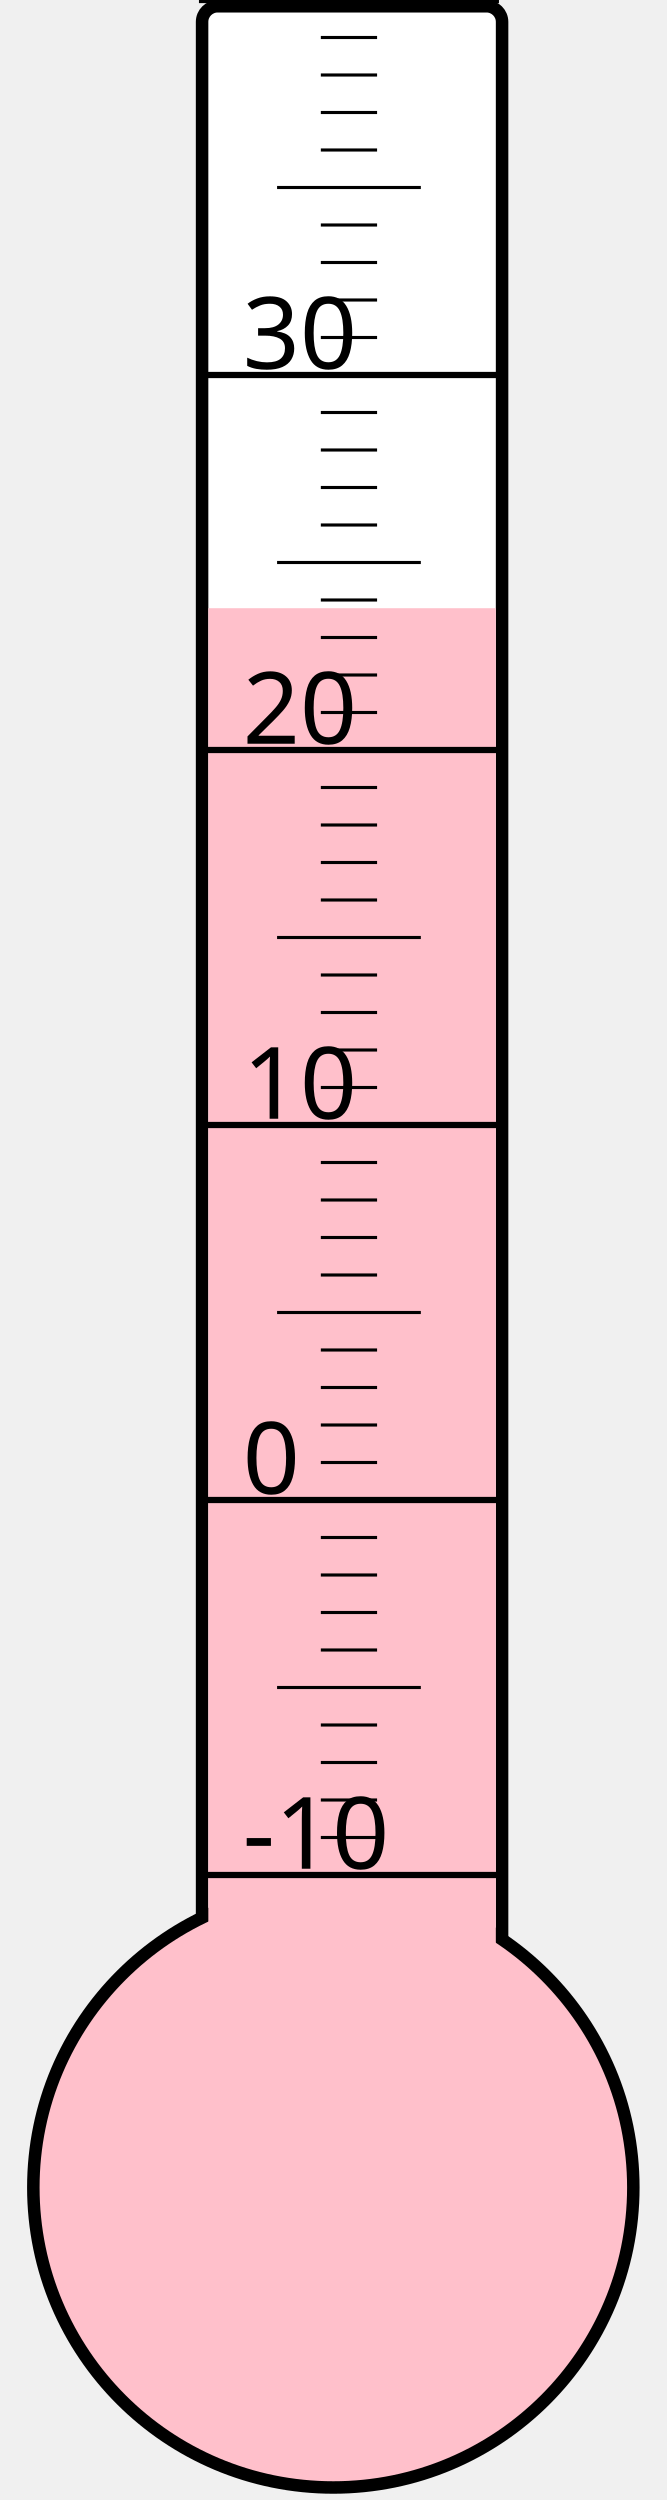
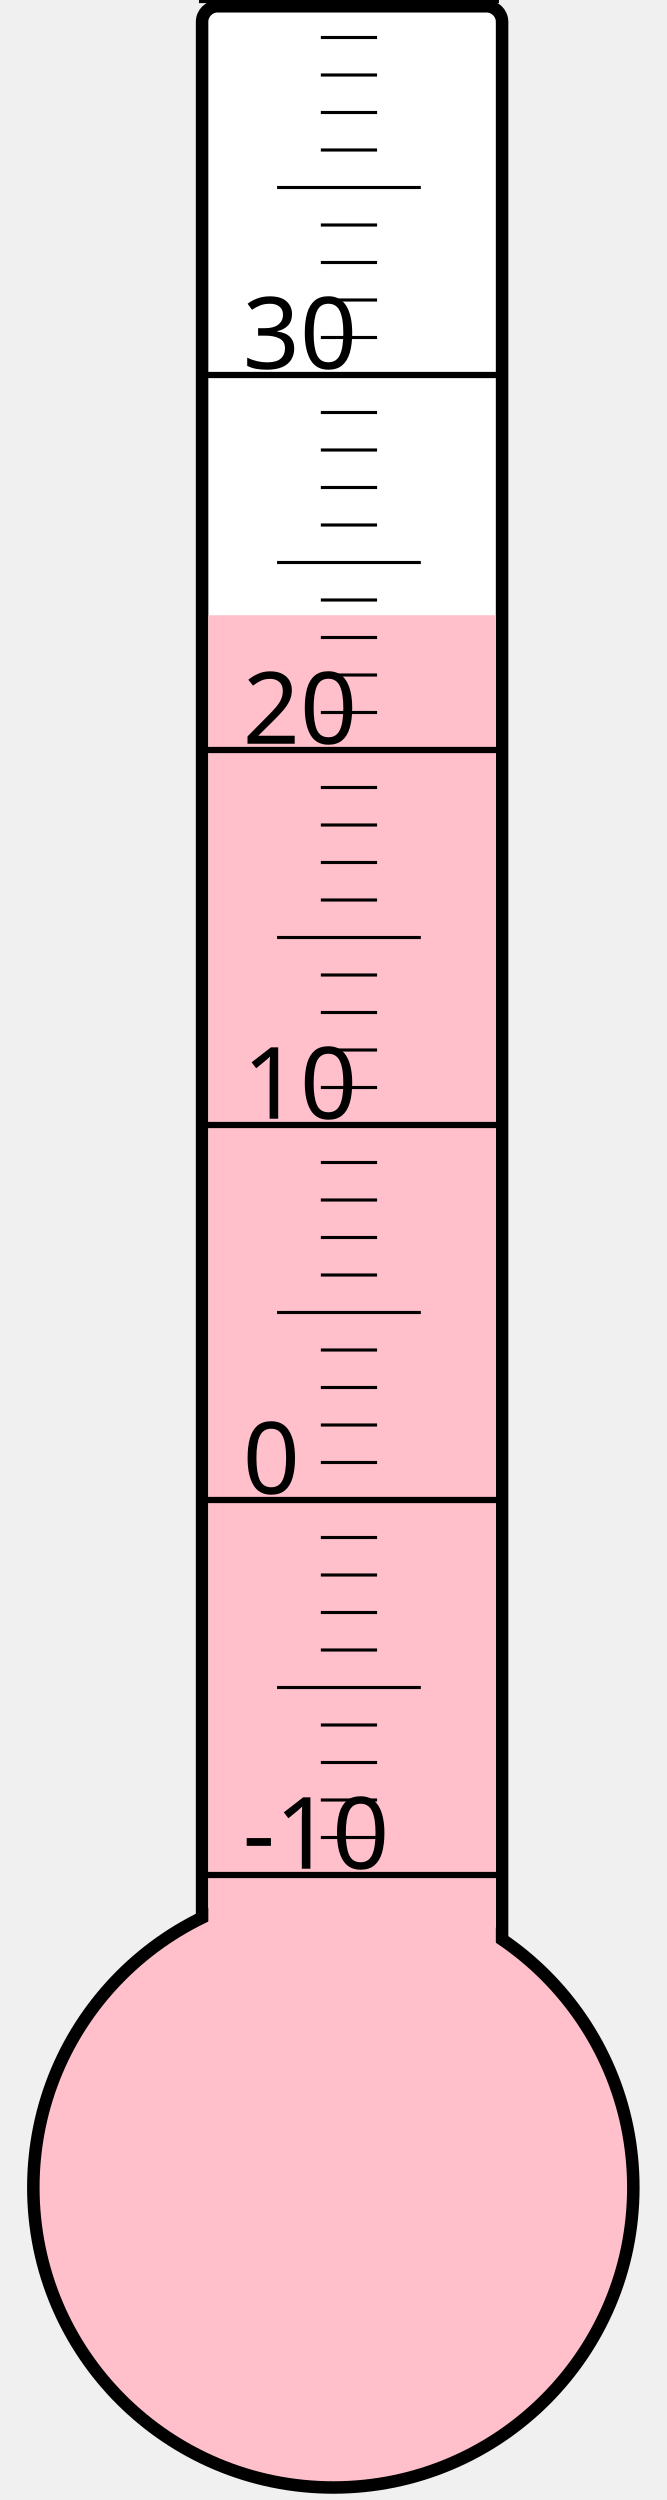
<svg xmlns="http://www.w3.org/2000/svg" width="40px" height="150px" viewBox="0 0 200 800">
  <rect width="200" height="800" x="0" y="0" style="fill: #ffffeb; fill-opacity: 0;" />
  <rect width="96" height="680" x="58" y="2" rx="5" ry="5" style="fill: white; fill-opacity: 1; stroke: black; stroke-width: 4;" />
  <circle cx="100" cy="700" r="96" style="fill: pink; stroke: black; stroke-width: 4;" />
-   <rect width="92" height="505.375" x="60" y="194.625" style="fill: pink; fill-opacity: 1; stroke-width: 0;" />
+   <rect width="92" height="503.125" x="60" y="196.875" style="fill: pink; fill-opacity: 1; stroke-width: 0;" />
  <text x="71" y="598" style="font-family: sans-serif; font-size: 24pt;">-10</text>
  <text x="71" y="478" style="font-family: sans-serif; font-size: 24pt;">0</text>
  <text x="71" y="358" style="font-family: sans-serif; font-size: 24pt;">10</text>
  <text x="71" y="238" style="font-family: sans-serif; font-size: 24pt;">20</text>
  <text x="71" y="118" style="font-family: sans-serif; font-size: 24pt;">30</text>
  <g style="stroke: black;">
    <line x1="57" y1="600" x2="153" y2="600" style="stroke-width: 2;" />
    <line x1="96" y1="588" x2="114" y2="588" style="stroke-width: 1;" />
    <line x1="96" y1="576" x2="114" y2="576" style="stroke-width: 1;" />
    <line x1="96" y1="564" x2="114" y2="564" style="stroke-width: 1;" />
    <line x1="96" y1="552" x2="114" y2="552" style="stroke-width: 1;" />
    <line x1="82" y1="540" x2="128" y2="540" style="stroke-width: 1;" />
    <line x1="96" y1="528" x2="114" y2="528" style="stroke-width: 1;" />
    <line x1="96" y1="516" x2="114" y2="516" style="stroke-width: 1;" />
    <line x1="96" y1="504" x2="114" y2="504" style="stroke-width: 1;" />
    <line x1="96" y1="492" x2="114" y2="492" style="stroke-width: 1;" />
    <line x1="57" y1="480" x2="153" y2="480" style="stroke-width: 2;" />
    <line x1="96" y1="468" x2="114" y2="468" style="stroke-width: 1;" />
    <line x1="96" y1="456" x2="114" y2="456" style="stroke-width: 1;" />
    <line x1="96" y1="444" x2="114" y2="444" style="stroke-width: 1;" />
    <line x1="96" y1="432" x2="114" y2="432" style="stroke-width: 1;" />
    <line x1="82" y1="420" x2="128" y2="420" style="stroke-width: 1;" />
    <line x1="96" y1="408" x2="114" y2="408" style="stroke-width: 1;" />
    <line x1="96" y1="396" x2="114" y2="396" style="stroke-width: 1;" />
    <line x1="96" y1="384" x2="114" y2="384" style="stroke-width: 1;" />
    <line x1="96" y1="372" x2="114" y2="372" style="stroke-width: 1;" />
    <line x1="57" y1="360" x2="153" y2="360" style="stroke-width: 2;" />
    <line x1="96" y1="348" x2="114" y2="348" style="stroke-width: 1;" />
    <line x1="96" y1="336" x2="114" y2="336" style="stroke-width: 1;" />
    <line x1="96" y1="324" x2="114" y2="324" style="stroke-width: 1;" />
    <line x1="96" y1="312" x2="114" y2="312" style="stroke-width: 1;" />
    <line x1="82" y1="300" x2="128" y2="300" style="stroke-width: 1;" />
    <line x1="96" y1="288" x2="114" y2="288" style="stroke-width: 1;" />
    <line x1="96" y1="276" x2="114" y2="276" style="stroke-width: 1;" />
    <line x1="96" y1="264" x2="114" y2="264" style="stroke-width: 1;" />
    <line x1="96" y1="252" x2="114" y2="252" style="stroke-width: 1;" />
    <line x1="57" y1="240" x2="153" y2="240" style="stroke-width: 2;" />
    <line x1="96" y1="228" x2="114" y2="228" style="stroke-width: 1;" />
    <line x1="96" y1="216" x2="114" y2="216" style="stroke-width: 1;" />
    <line x1="96" y1="204" x2="114" y2="204" style="stroke-width: 1;" />
    <line x1="96" y1="192" x2="114" y2="192" style="stroke-width: 1;" />
    <line x1="82" y1="180" x2="128" y2="180" style="stroke-width: 1;" />
    <line x1="96" y1="168" x2="114" y2="168" style="stroke-width: 1;" />
    <line x1="96" y1="156" x2="114" y2="156" style="stroke-width: 1;" />
    <line x1="96" y1="144" x2="114" y2="144" style="stroke-width: 1;" />
    <line x1="96" y1="132" x2="114" y2="132" style="stroke-width: 1;" />
    <line x1="57" y1="120" x2="153" y2="120" style="stroke-width: 2;" />
    <line x1="96" y1="108" x2="114" y2="108" style="stroke-width: 1;" />
    <line x1="96" y1="96" x2="114" y2="96" style="stroke-width: 1;" />
    <line x1="96" y1="84" x2="114" y2="84" style="stroke-width: 1;" />
    <line x1="96" y1="72" x2="114" y2="72" style="stroke-width: 1;" />
    <line x1="82" y1="60" x2="128" y2="60" style="stroke-width: 1;" />
    <line x1="96" y1="48" x2="114" y2="48" style="stroke-width: 1;" />
    <line x1="96" y1="36" x2="114" y2="36" style="stroke-width: 1;" />
    <line x1="96" y1="24" x2="114" y2="24" style="stroke-width: 1;" />
    <line x1="96" y1="12" x2="114" y2="12" style="stroke-width: 1;" />
    <line x1="57" y1="0" x2="153" y2="0" style="stroke-width: 2;" />
  </g>
</svg>
